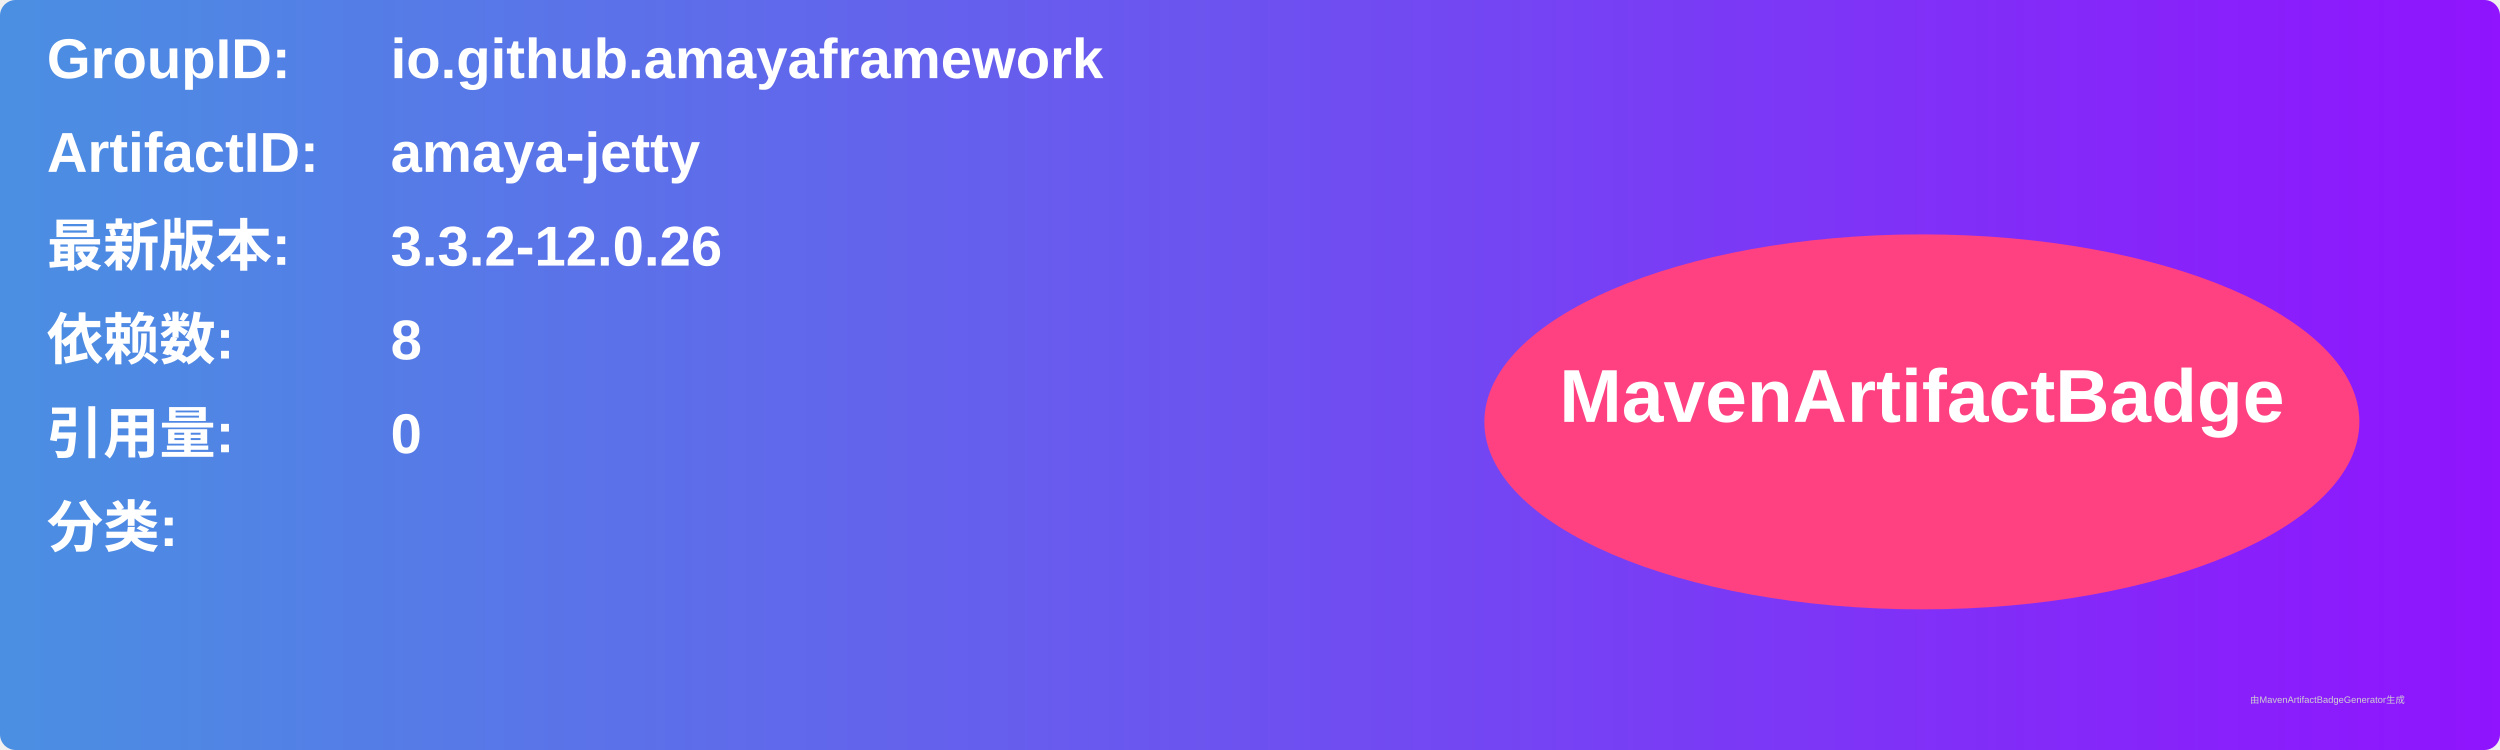
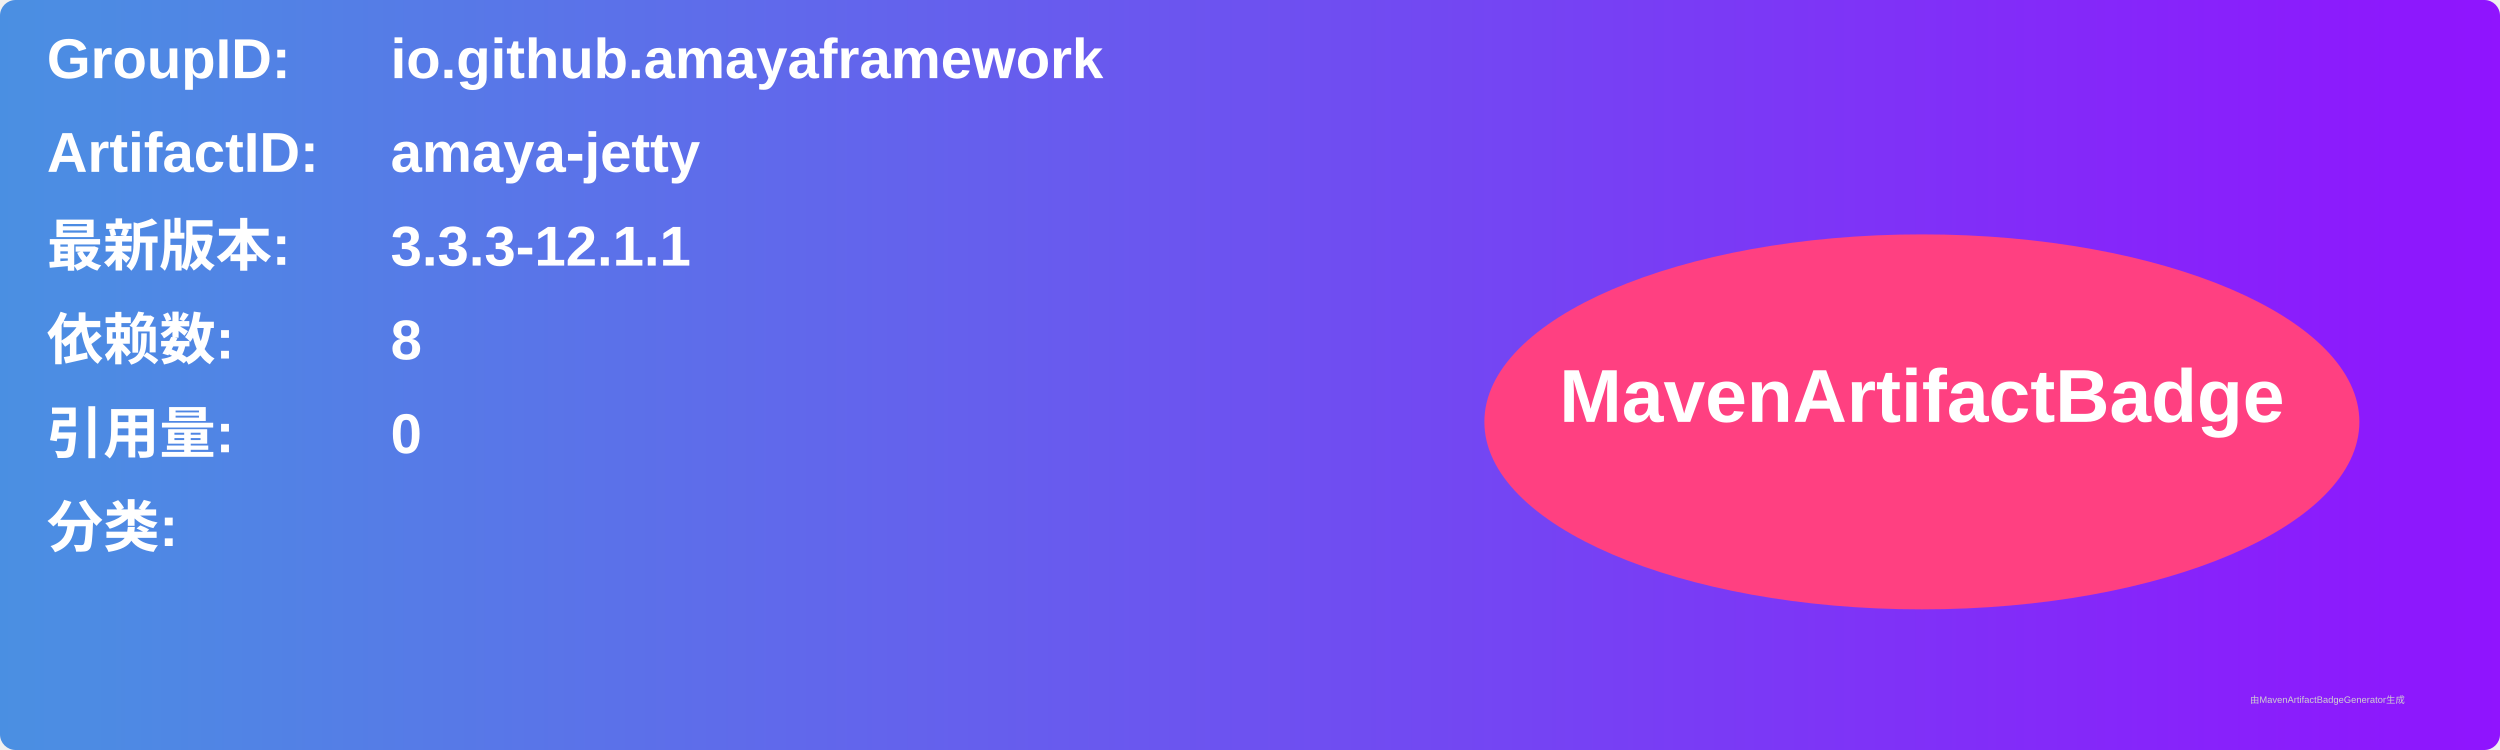
<svg xmlns="http://www.w3.org/2000/svg" width="800" height="240" viewBox="0 0 800 240">
  <linearGradient id="grad" x1="0%" y1="0%" x2="100%" y2="0%">
    <stop offset="0%" stop-color="#4a90e2" />
    <stop offset="100%" stop-color="#9013fe" />
  </linearGradient>
  <rect width="100%" height="100%" rx="5" ry="5" fill="url(#grad)" />
  <g transform="translate(15, 15)">
    <text x="0" y="10" font-family="Arial" font-size="18" fill="white" font-weight="bold" width="260">GroupID:</text>
    <text x="110" y="10" font-family="Arial" font-size="18" fill="white" font-weight="bold" width="460">io.github.amayaframework</text>
    <text x="0" y="40" font-family="Arial" font-size="18" fill="white" font-weight="bold" width="260">ArtifactID:</text>
    <text x="110" y="40" font-family="Arial" font-size="18" fill="white" font-weight="bold" width="460">amaya-jetty</text>
    <text x="0" y="70" font-family="Arial" font-size="18" fill="white" font-weight="bold">最新版本:</text>
    <text x="110" y="70" font-family="Arial" font-size="18" fill="white" font-weight="bold">
-       <tspan font-weight="bold">3.3.2-12.0.26</tspan>
+       <tspan font-weight="bold">3.3.3-12.1.1</tspan>
    </text>
    <text x="0" y="100" font-family="Arial" font-size="18" fill="white" font-weight="bold">依赖数: </text>
    <text x="110" y="100" font-family="Arial" font-size="18" fill="white">
      <tspan font-weight="bold">8</tspan>
    </text>
    <text x="0" y="130" font-family="Arial" font-size="18" fill="white" font-weight="bold">引用量: </text>
    <text x="110" y="130" font-family="Arial" font-size="18" fill="white">
      <tspan font-weight="bold">0</tspan>
    </text>
    <text x="0" y="160" font-family="Arial" font-size="18" fill="white" font-weight="bold">分类:</text>
    <text x="10" y="190" font-family="Arial" font-size="10" fill="white">
      <tspan font-weight="bold" />
    </text>
    <ellipse cx="600" cy="120" rx="140" ry="60" fill="#ff4081" />
    <text x="600" y="120" text-anchor="middle" font-family="Arial" font-size="24" fill="white" font-weight="bold">MavenArtifactBadge</text>
  </g>
  <text x="720" y="225" font-family="Arial" font-size="3" fill="#d0d0d0">由MavenArtifactBadgeGenerator生成</text>
</svg>
